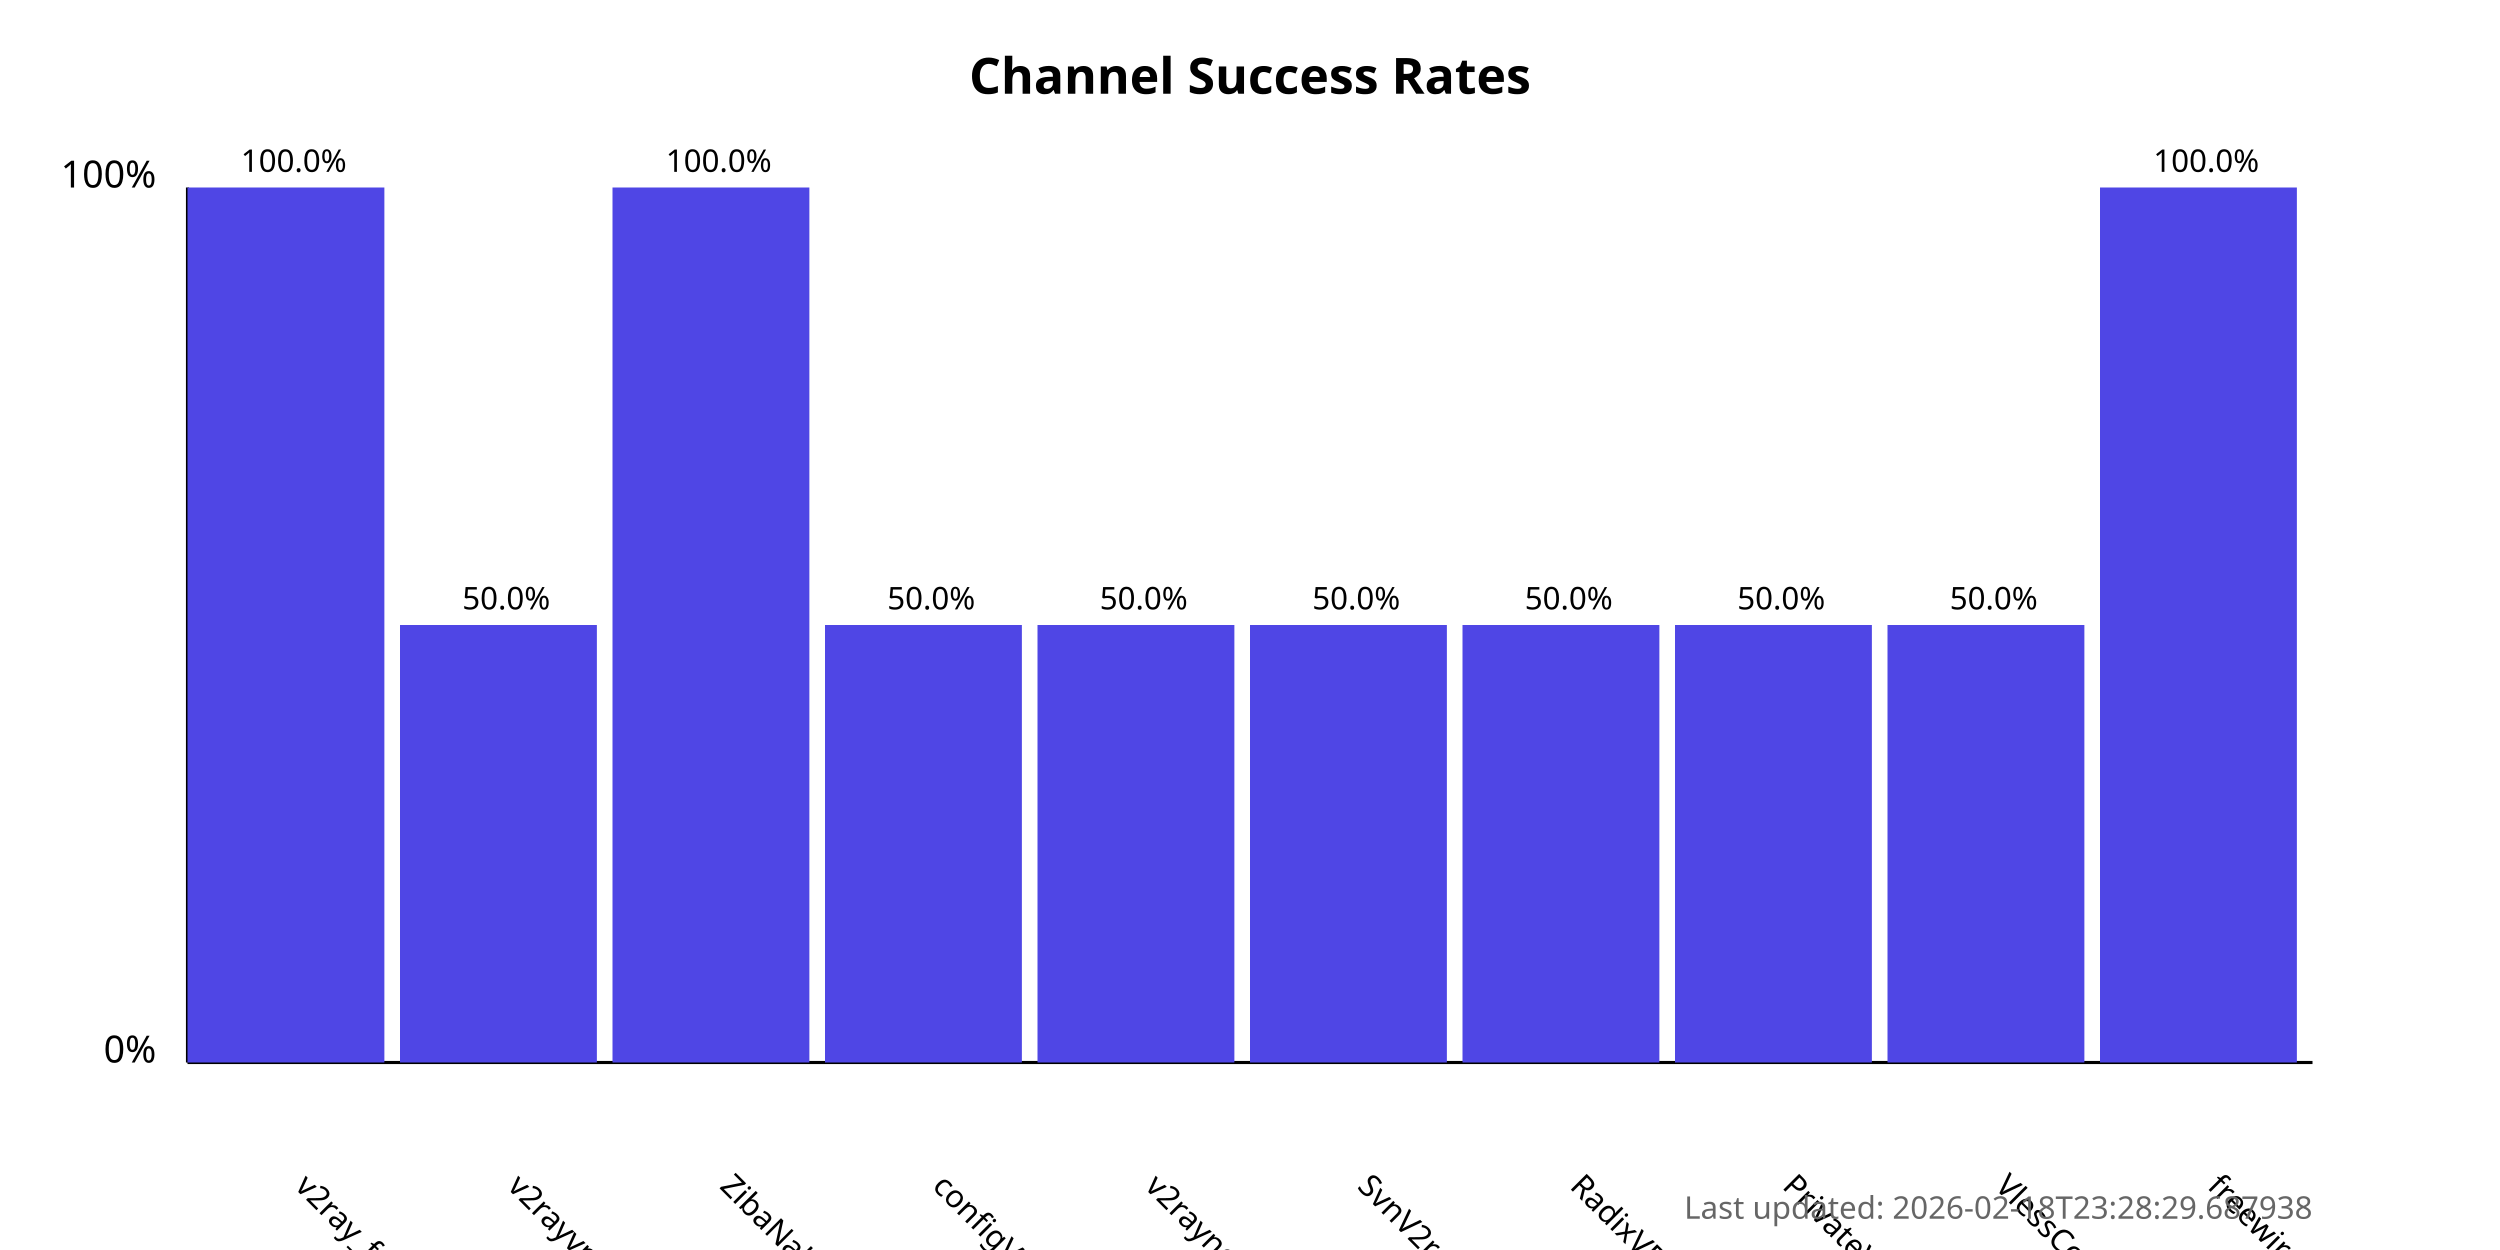
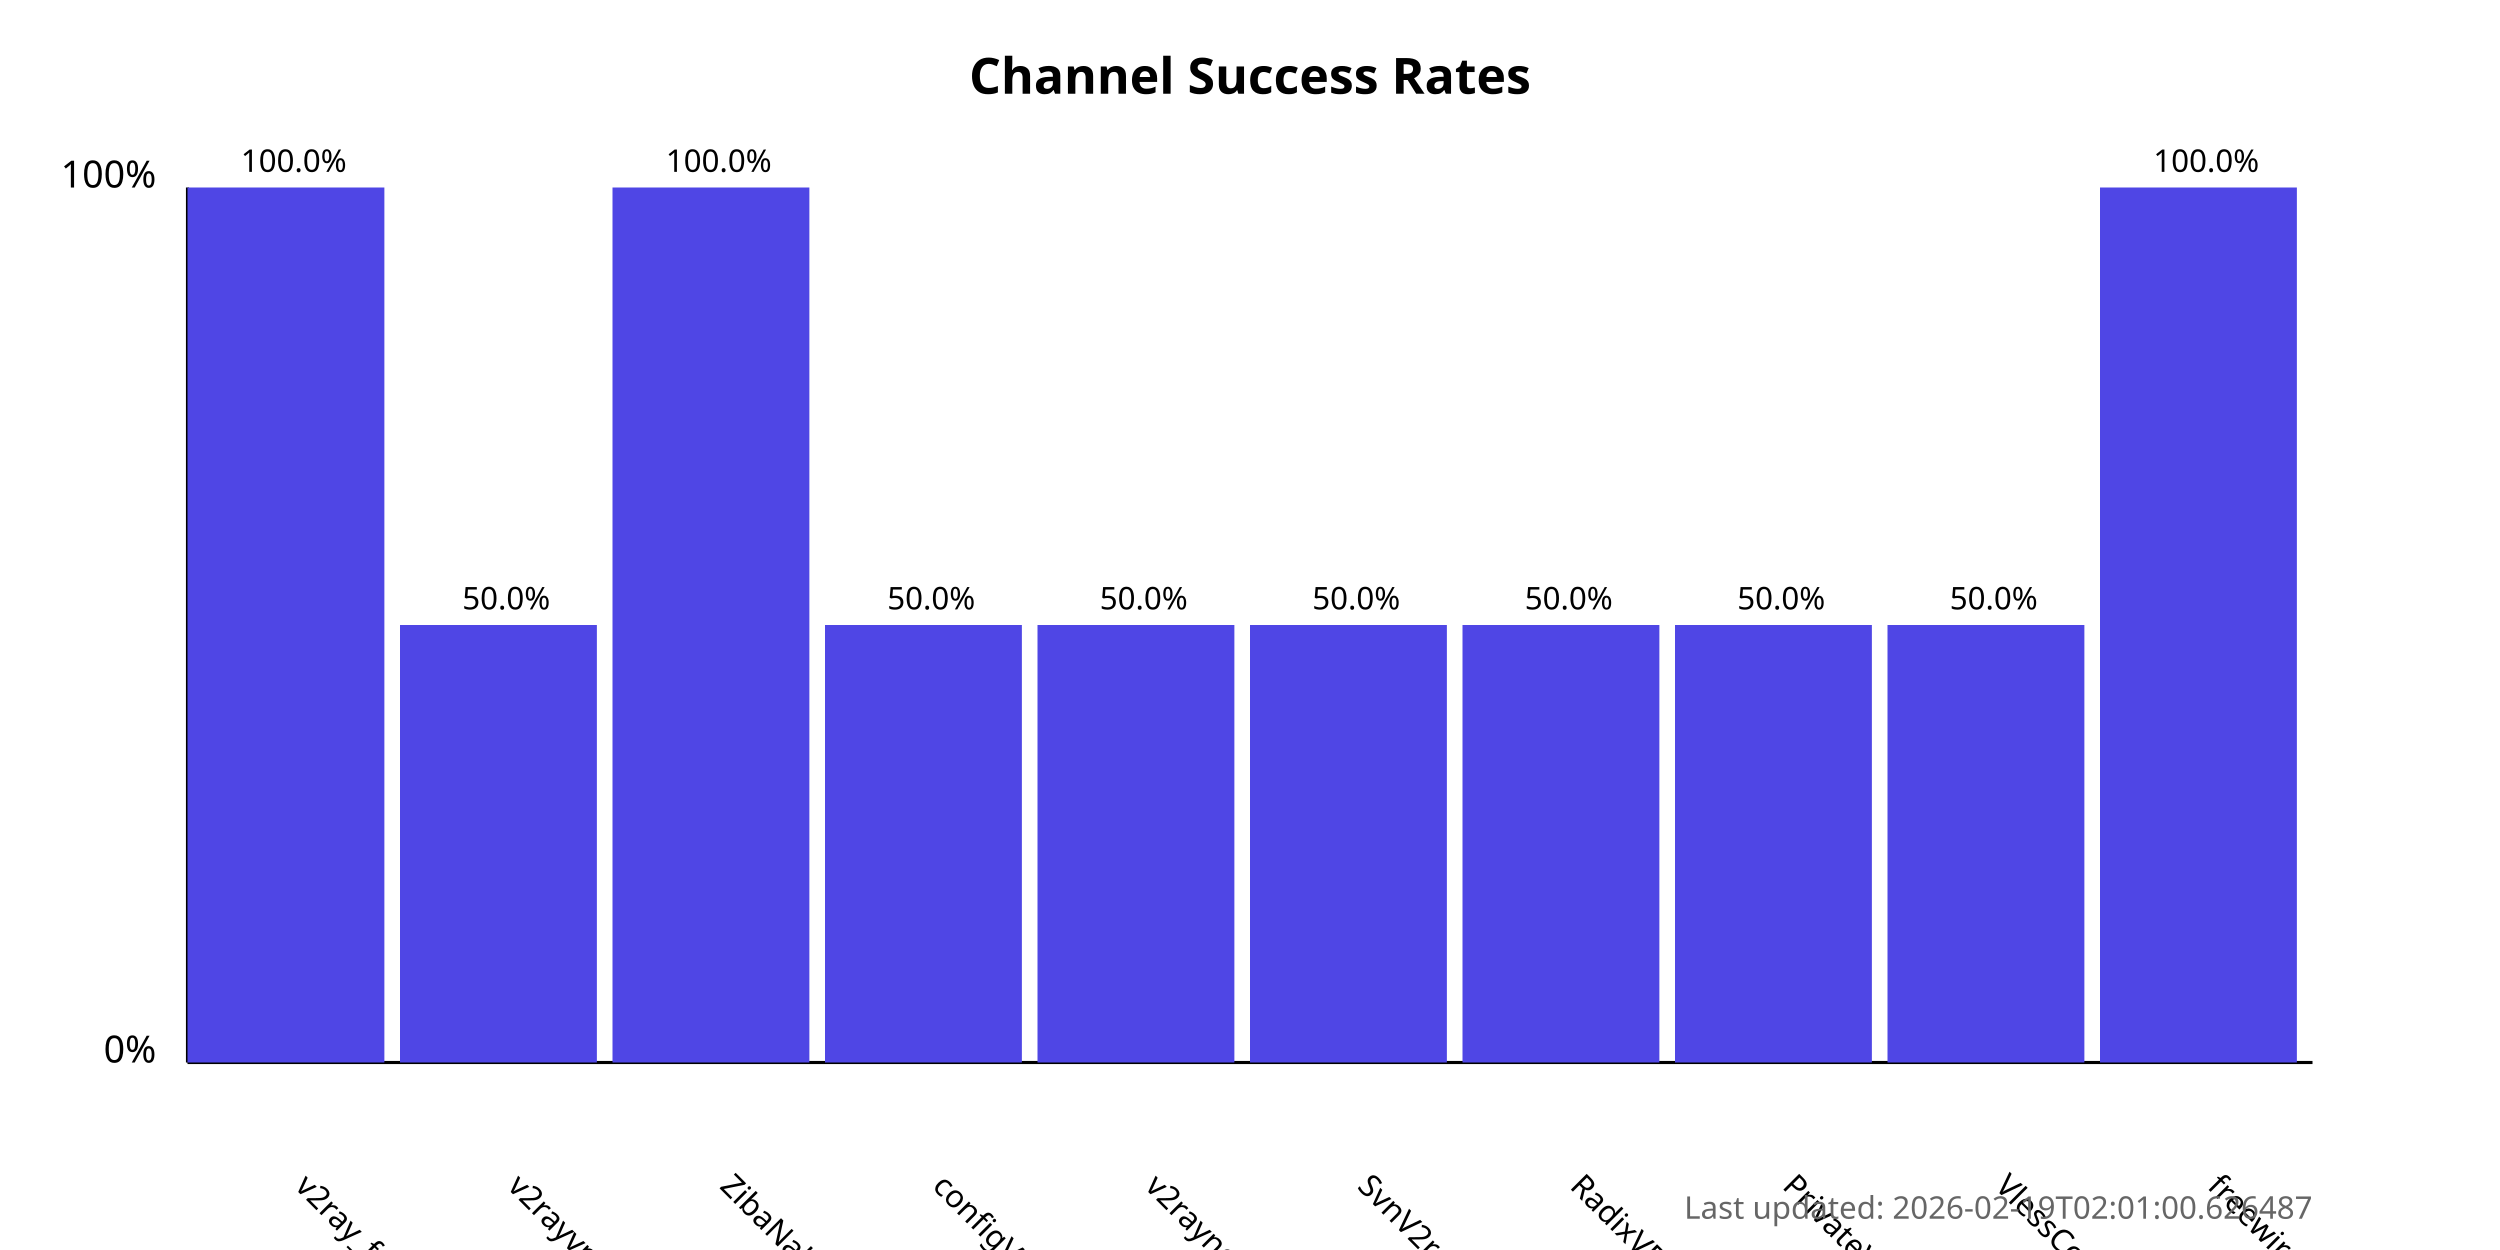
<svg xmlns="http://www.w3.org/2000/svg" width="800" height="400">
  <style>
            .chart-title { font: bold 16px sans-serif; }
            .axis-label { font: 12px sans-serif; }
            .tick-label { font: 10px sans-serif; }
            .bar { fill: #4f46e5; }
            .bar:hover { fill: #6366f1; }
            .timestamp { font: 10px sans-serif; fill: #666; }
        </style>
  <text x="400.0" y="30" text-anchor="middle" class="chart-title">
            Channel Success Rates
        </text>
  <line x1="60" y1="340" x2="60" y2="60" stroke="black" stroke-width="1" />
  <line x1="60" y1="340" x2="740" y2="340" stroke="black" stroke-width="1" />
  <text x="50" y="340" text-anchor="end" class="axis-label">0%</text>
  <text x="50" y="60" text-anchor="end" class="axis-label">100%</text>
  <g>
    <rect x="60" y="60.0" width="63.0" height="280.0" class="bar" />
    <text x="94.0" y="380" transform="rotate(45, 94.0, 380)" text-anchor="start" class="tick-label">
                v2ray_free_conf
            </text>
    <text x="94.0" y="55.0" text-anchor="middle" class="tick-label">
                100.0%
            </text>
  </g>
  <g>
    <rect x="128.0" y="200.0" width="63.0" height="140.0" class="bar" />
    <text x="162.0" y="380" transform="rotate(45, 162.0, 380)" text-anchor="start" class="tick-label">
                v2rayvpno
            </text>
    <text x="162.0" y="195.0" text-anchor="middle" class="tick-label">
                50.0%
            </text>
  </g>
  <g>
    <rect x="196.0" y="60.0" width="63.0" height="280.0" class="bar" />
    <text x="230.0" y="380" transform="rotate(45, 230.0, 380)" text-anchor="start" class="tick-label">
                ZibaNabz
            </text>
    <text x="230.0" y="55.0" text-anchor="middle" class="tick-label">
                100.0%
            </text>
  </g>
  <g>
    <rect x="264.0" y="200.0" width="63.0" height="140.0" class="bar" />
    <text x="298.0" y="380" transform="rotate(45, 298.0, 380)" text-anchor="start" class="tick-label">
                configV2rayForFree
            </text>
    <text x="298.0" y="195.0" text-anchor="middle" class="tick-label">
                50.0%
            </text>
  </g>
  <g>
    <rect x="332.0" y="200.0" width="63.0" height="140.0" class="bar" />
    <text x="366.0" y="380" transform="rotate(45, 366.0, 380)" text-anchor="start" class="tick-label">
                v2rayngvpn
            </text>
    <text x="366.0" y="195.0" text-anchor="middle" class="tick-label">
                50.0%
            </text>
  </g>
  <g>
    <rect x="400.0" y="200.0" width="63.0" height="140.0" class="bar" />
    <text x="434.0" y="380" transform="rotate(45, 434.0, 380)" text-anchor="start" class="tick-label">
                SvnV2ray
            </text>
    <text x="434.0" y="195.0" text-anchor="middle" class="tick-label">
                50.0%
            </text>
  </g>
  <g>
    <rect x="468.0" y="200.0" width="63.0" height="140.0" class="bar" />
    <text x="502.0" y="380" transform="rotate(45, 502.0, 380)" text-anchor="start" class="tick-label">
                RadixVPN
            </text>
    <text x="502.0" y="195.0" text-anchor="middle" class="tick-label">
                50.0%
            </text>
  </g>
  <g>
    <rect x="536.0" y="200.0" width="63.0" height="140.0" class="bar" />
    <text x="570.0" y="380" transform="rotate(45, 570.0, 380)" text-anchor="start" class="tick-label">
                PrivateVPNs
            </text>
    <text x="570.0" y="195.0" text-anchor="middle" class="tick-label">
                50.0%
            </text>
  </g>
  <g>
    <rect x="604.0" y="200.0" width="63.0" height="140.0" class="bar" />
    <text x="638.0" y="380" transform="rotate(45, 638.0, 380)" text-anchor="start" class="tick-label">
                VlessConfig
            </text>
    <text x="638.0" y="195.0" text-anchor="middle" class="tick-label">
                50.0%
            </text>
  </g>
  <g>
    <rect x="672.0" y="60.0" width="63.0" height="280.0" class="bar" />
    <text x="706.0" y="380" transform="rotate(45, 706.0, 380)" text-anchor="start" class="tick-label">
                freewireguard
            </text>
    <text x="706.0" y="55.0" text-anchor="middle" class="tick-label">
                100.0%
            </text>
  </g>
  <text x="740" y="390" text-anchor="end" class="timestamp">
-             Last updated: 2026-02-18T23:28:29.687938
+             Last updated: 2026-02-19T02:01:00.626487
        </text>
</svg>
